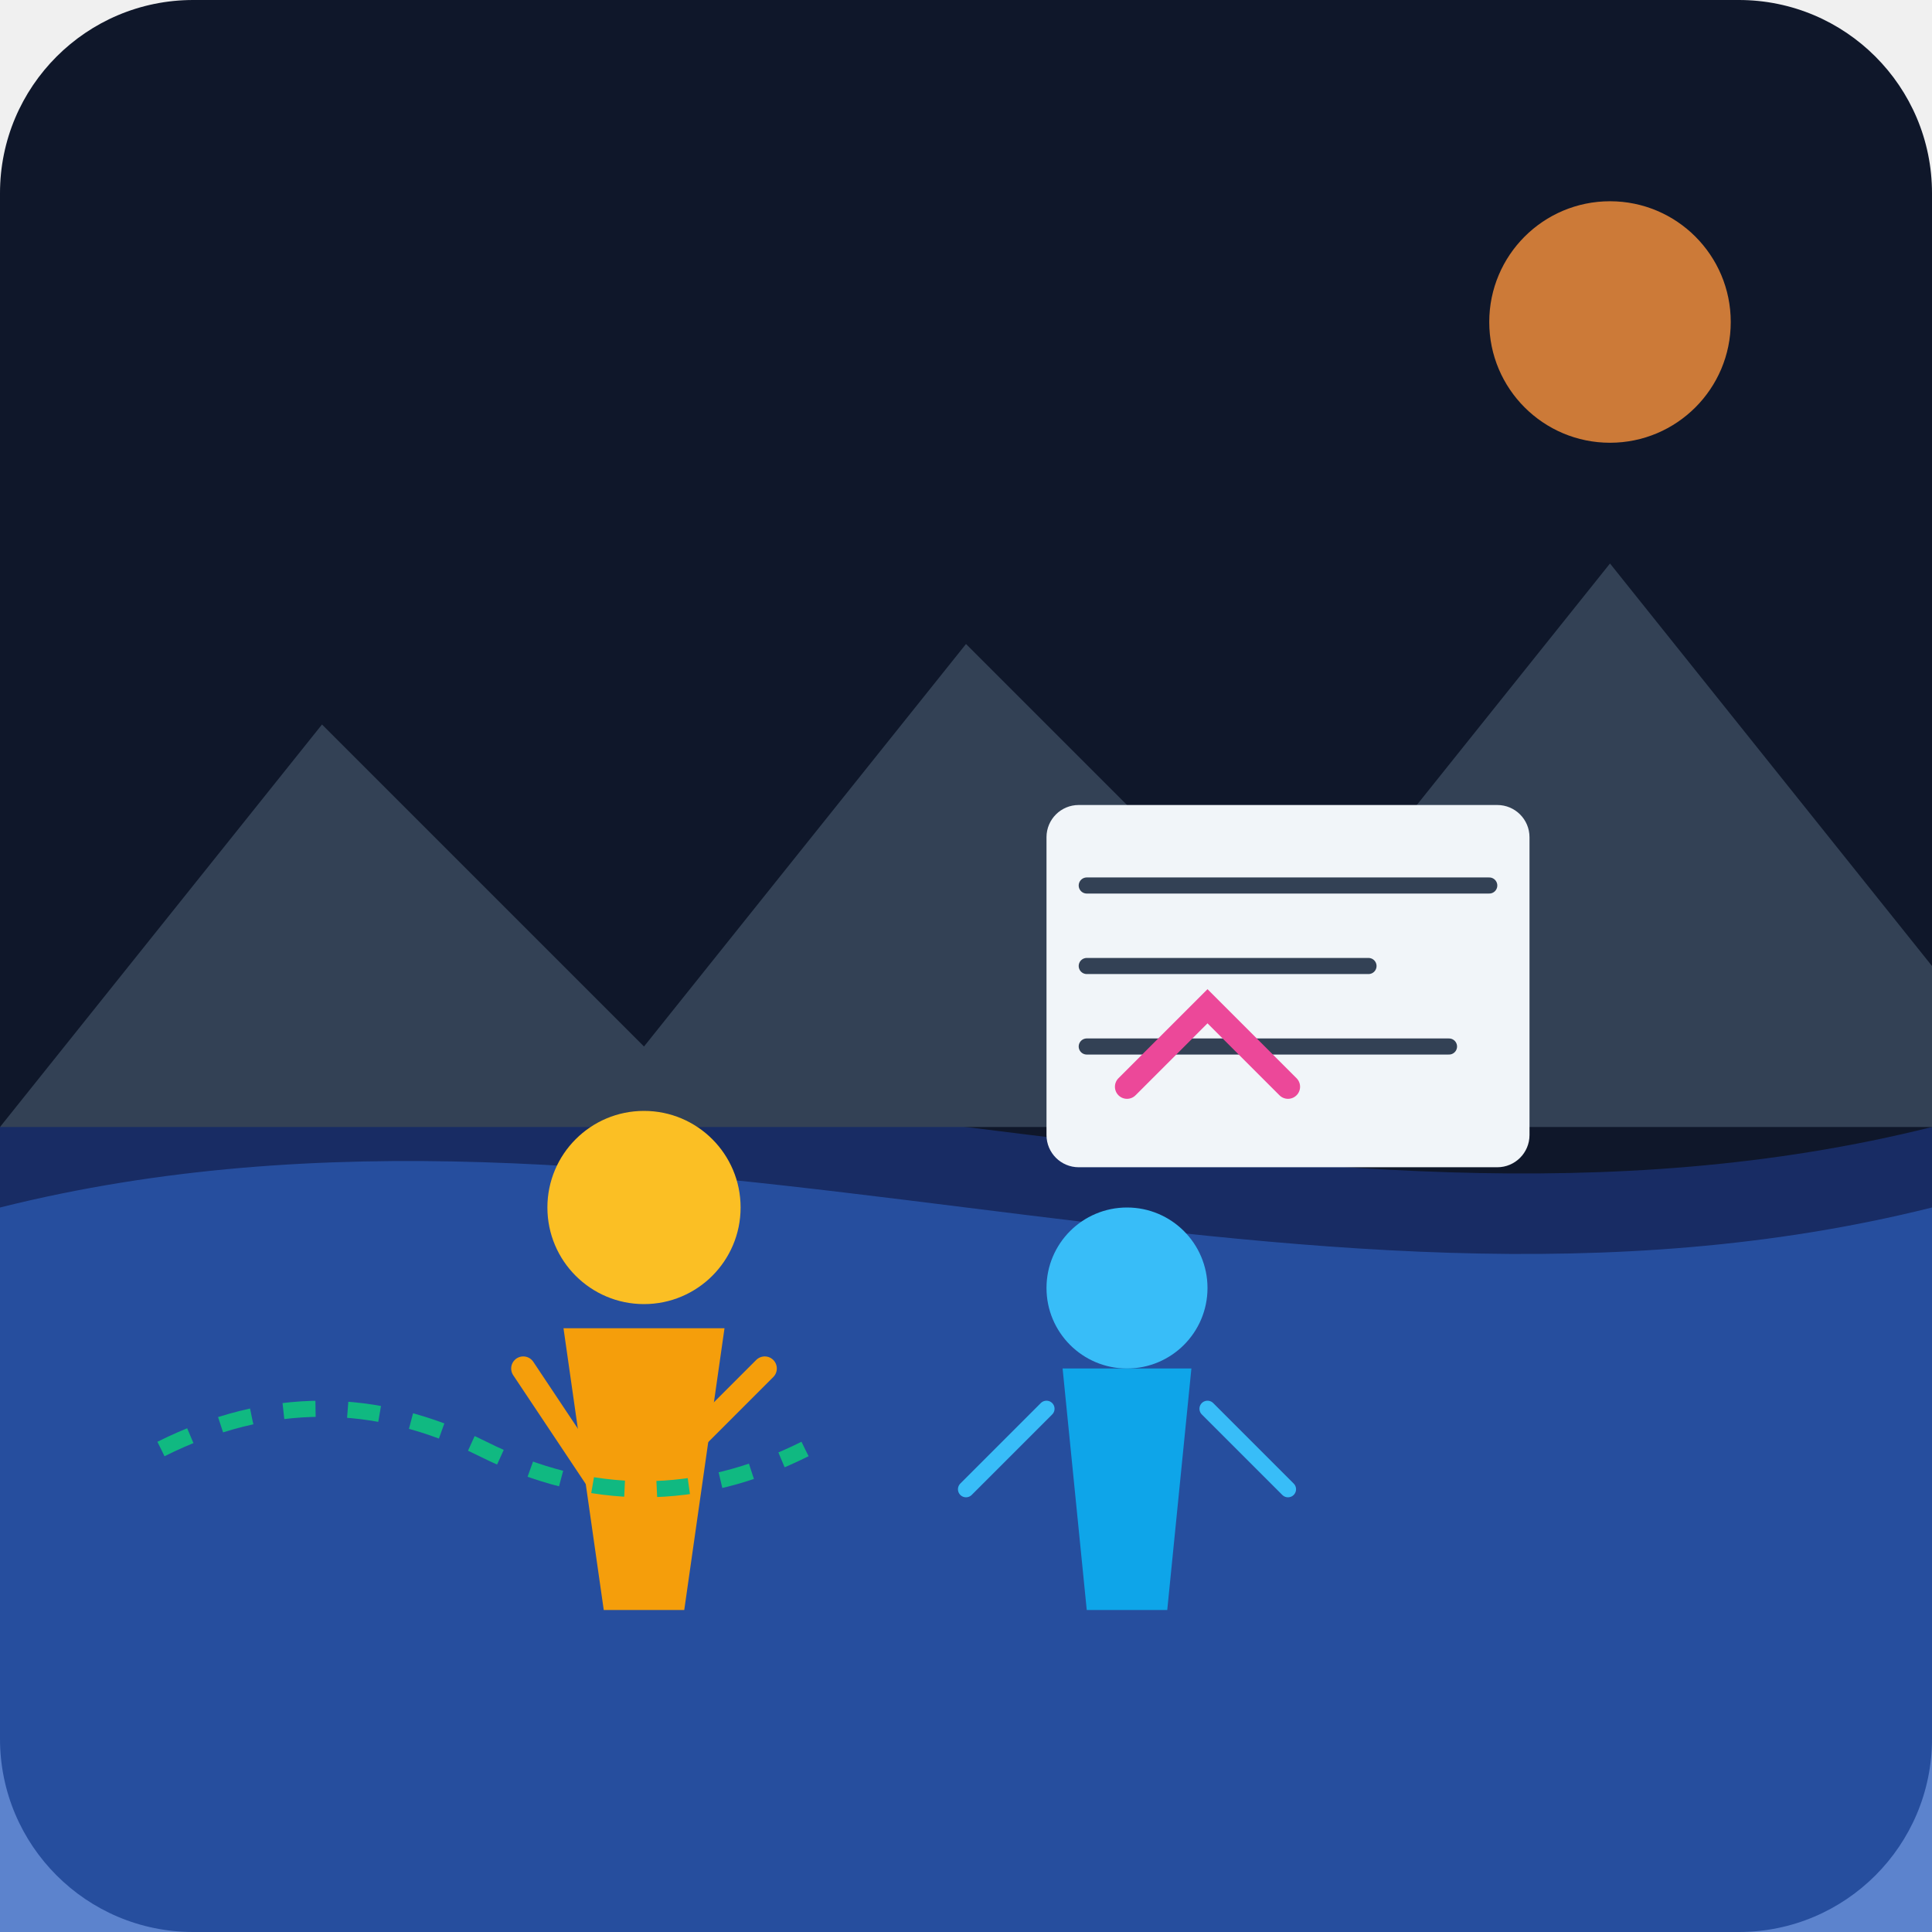
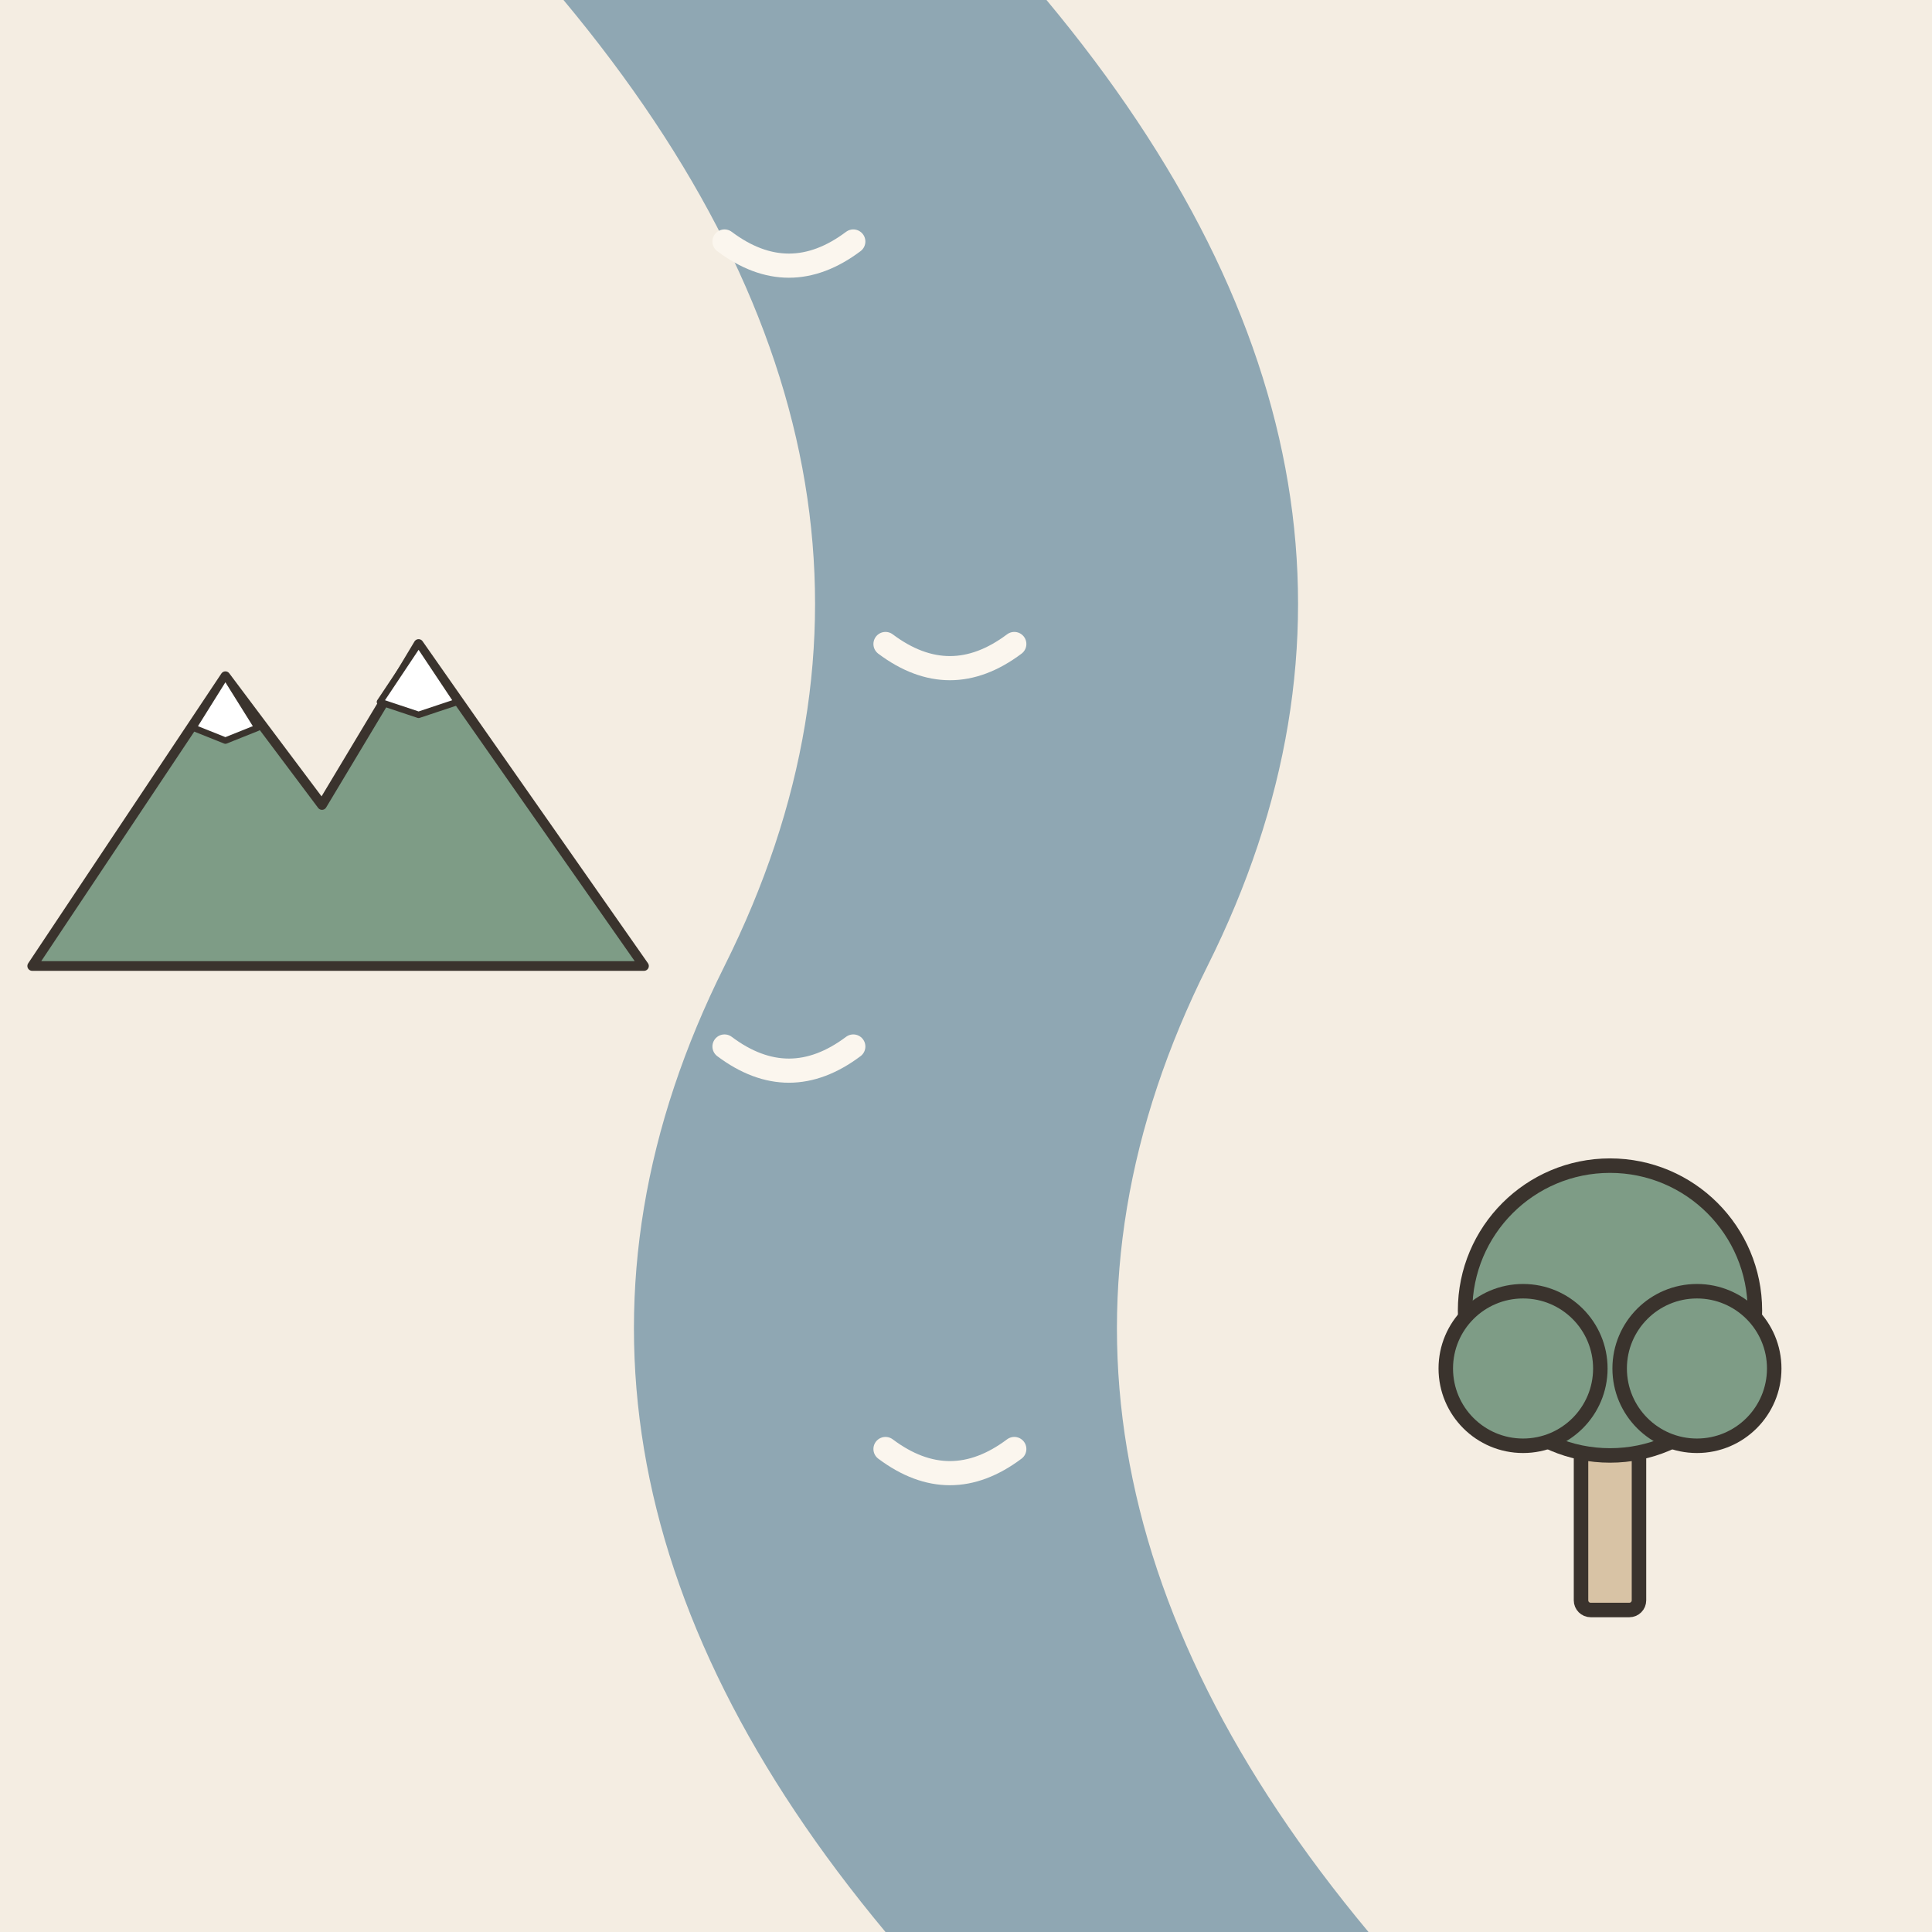
- <svg xmlns="http://www.w3.org/2000/svg" viewBox="0 0 240 240">
-   <defs>
-     <linearGradient id="bgGrad" x1="0" y1="0" x2="0" y2="240">
-       <stop offset="0%" stop-color="#0f172a" />
-       <stop offset="100%" stop-color="#1e293b" />
-     </linearGradient>
-   </defs>
-   <rect width="240" height="240" rx="24" fill="url(#bgGrad)" />
-   <path d="M0 140 C 80 120, 160 160, 240 140 L 240 240 L 0 240 Z" fill="#1e3a8a" opacity="0.6" />
-   <path d="M0 150 C 80 130, 160 170, 240 150 L 240 240 L 0 240 Z" fill="#3b82f6" opacity="0.4" />
-   <path d="M0 140 L 40 90 L 80 130 L 120 80 L 160 120 L 200 70 L 240 120 L 240 140 Z" fill="#334155" />
-   <g transform="translate(60, 130)">
-     <circle cx="20" cy="20" r="12" fill="#fbbf24" />
-     <path d="M10 35 L 30 35 L 25 70 L 15 70 Z" fill="#f59e0b" />
-     <path d="M5 40 L 15 55" stroke="#f59e0b" stroke-width="3" stroke-linecap="round" />
-     <path d="M35 40 L 25 50" stroke="#f59e0b" stroke-width="3" stroke-linecap="round" />
-     <circle cx="80" cy="30" r="10" fill="#38bdf8" />
-     <path d="M72 40 L 88 40 L 85 70 L 75 70 Z" fill="#0ea5e9" />
-     <path d="M70 45 L 60 55" stroke="#38bdf8" stroke-width="2" stroke-linecap="round" />
-     <path d="M90 45 L 100 55" stroke="#38bdf8" stroke-width="2" stroke-linecap="round" />
+ <svg xmlns="http://www.w3.org/2000/svg" viewBox="0 0 240 240" data-style="editorial">
+   <rect width="240" height="240" fill="#F4EDE2" />
+   <path d="M70 0Q120 60 90 120Q60 180 110 240L170 240Q120 180 150 120Q180 60 130 0Z" fill="#8FA7B3" />
+   <path d="M90 30q8 6 16 0" fill="none" stroke="#FBF6EE" stroke-width="3" stroke-linecap="round" stroke-linejoin="round" />
+   <path d="M110 80q8 6 16 0" fill="none" stroke="#FBF6EE" stroke-width="3" stroke-linecap="round" stroke-linejoin="round" />
+   <path d="M90 130q8 6 16 0" fill="none" stroke="#FBF6EE" stroke-width="3" stroke-linecap="round" stroke-linejoin="round" />
+   <path d="M110 180q8 6 16 0" fill="none" stroke="#FBF6EE" stroke-width="3" stroke-linecap="round" stroke-linejoin="round" />
+   <g transform="translate(40 120) scale(0.4 0.4)">
+     <path d="M-90 0L-30 -90L0 -50L30 -100L100 0Z" fill="#7E9C86" stroke="#3A332D" stroke-width="3" stroke-linecap="round" stroke-linejoin="round" />
+     <path d="M-30 -90L-20 -74L-30 -70L-40 -74Z" fill="#FFFFFF" stroke="#3A332D" stroke-width="2" stroke-linecap="round" stroke-linejoin="round" />
+     <path d="M30 -100L42 -82L30 -78L18 -82Z" fill="#FFFFFF" stroke="#3A332D" stroke-width="2" stroke-linecap="round" stroke-linejoin="round" />
  </g>
-   <rect x="130" y="100" width="60" height="45" rx="4" fill="#f1f5f9" />
-   <path d="M135 110 L 185 110 M135 120 L 170 120 M135 130 L 180 130" stroke="#334155" stroke-width="2" stroke-linecap="round" />
-   <path d="M140 135 L 150 125 L 160 135" stroke="#ec4899" stroke-width="3" fill="none" stroke-linecap="round" />
-   <circle cx="200" cy="40" r="15" fill="#fb923c" opacity="0.8" />
-   <path d="M20 180 Q 40 170 60 180 T 100 180" stroke="#10b981" stroke-width="2" fill="none" stroke-dasharray="4 4" />
+   <g transform="translate(200 200) scale(0.6 0.6)">
+     <rect x="-6" y="-40" width="12" height="40" rx="2" fill="#D8C3A5" stroke="#3A332D" stroke-width="3" stroke-linecap="round" stroke-linejoin="round" />
+     <circle cx="0" cy="-62" r="30" fill="#7E9C86" stroke="#3A332D" stroke-width="3" stroke-linecap="round" stroke-linejoin="round" />
+     <circle cx="-18" cy="-50" r="16" fill="#7E9C86" stroke="#3A332D" stroke-width="3" stroke-linecap="round" stroke-linejoin="round" />
+     <circle cx="18" cy="-50" r="16" fill="#7E9C86" stroke="#3A332D" stroke-width="3" stroke-linecap="round" stroke-linejoin="round" />
+   </g>
</svg>
